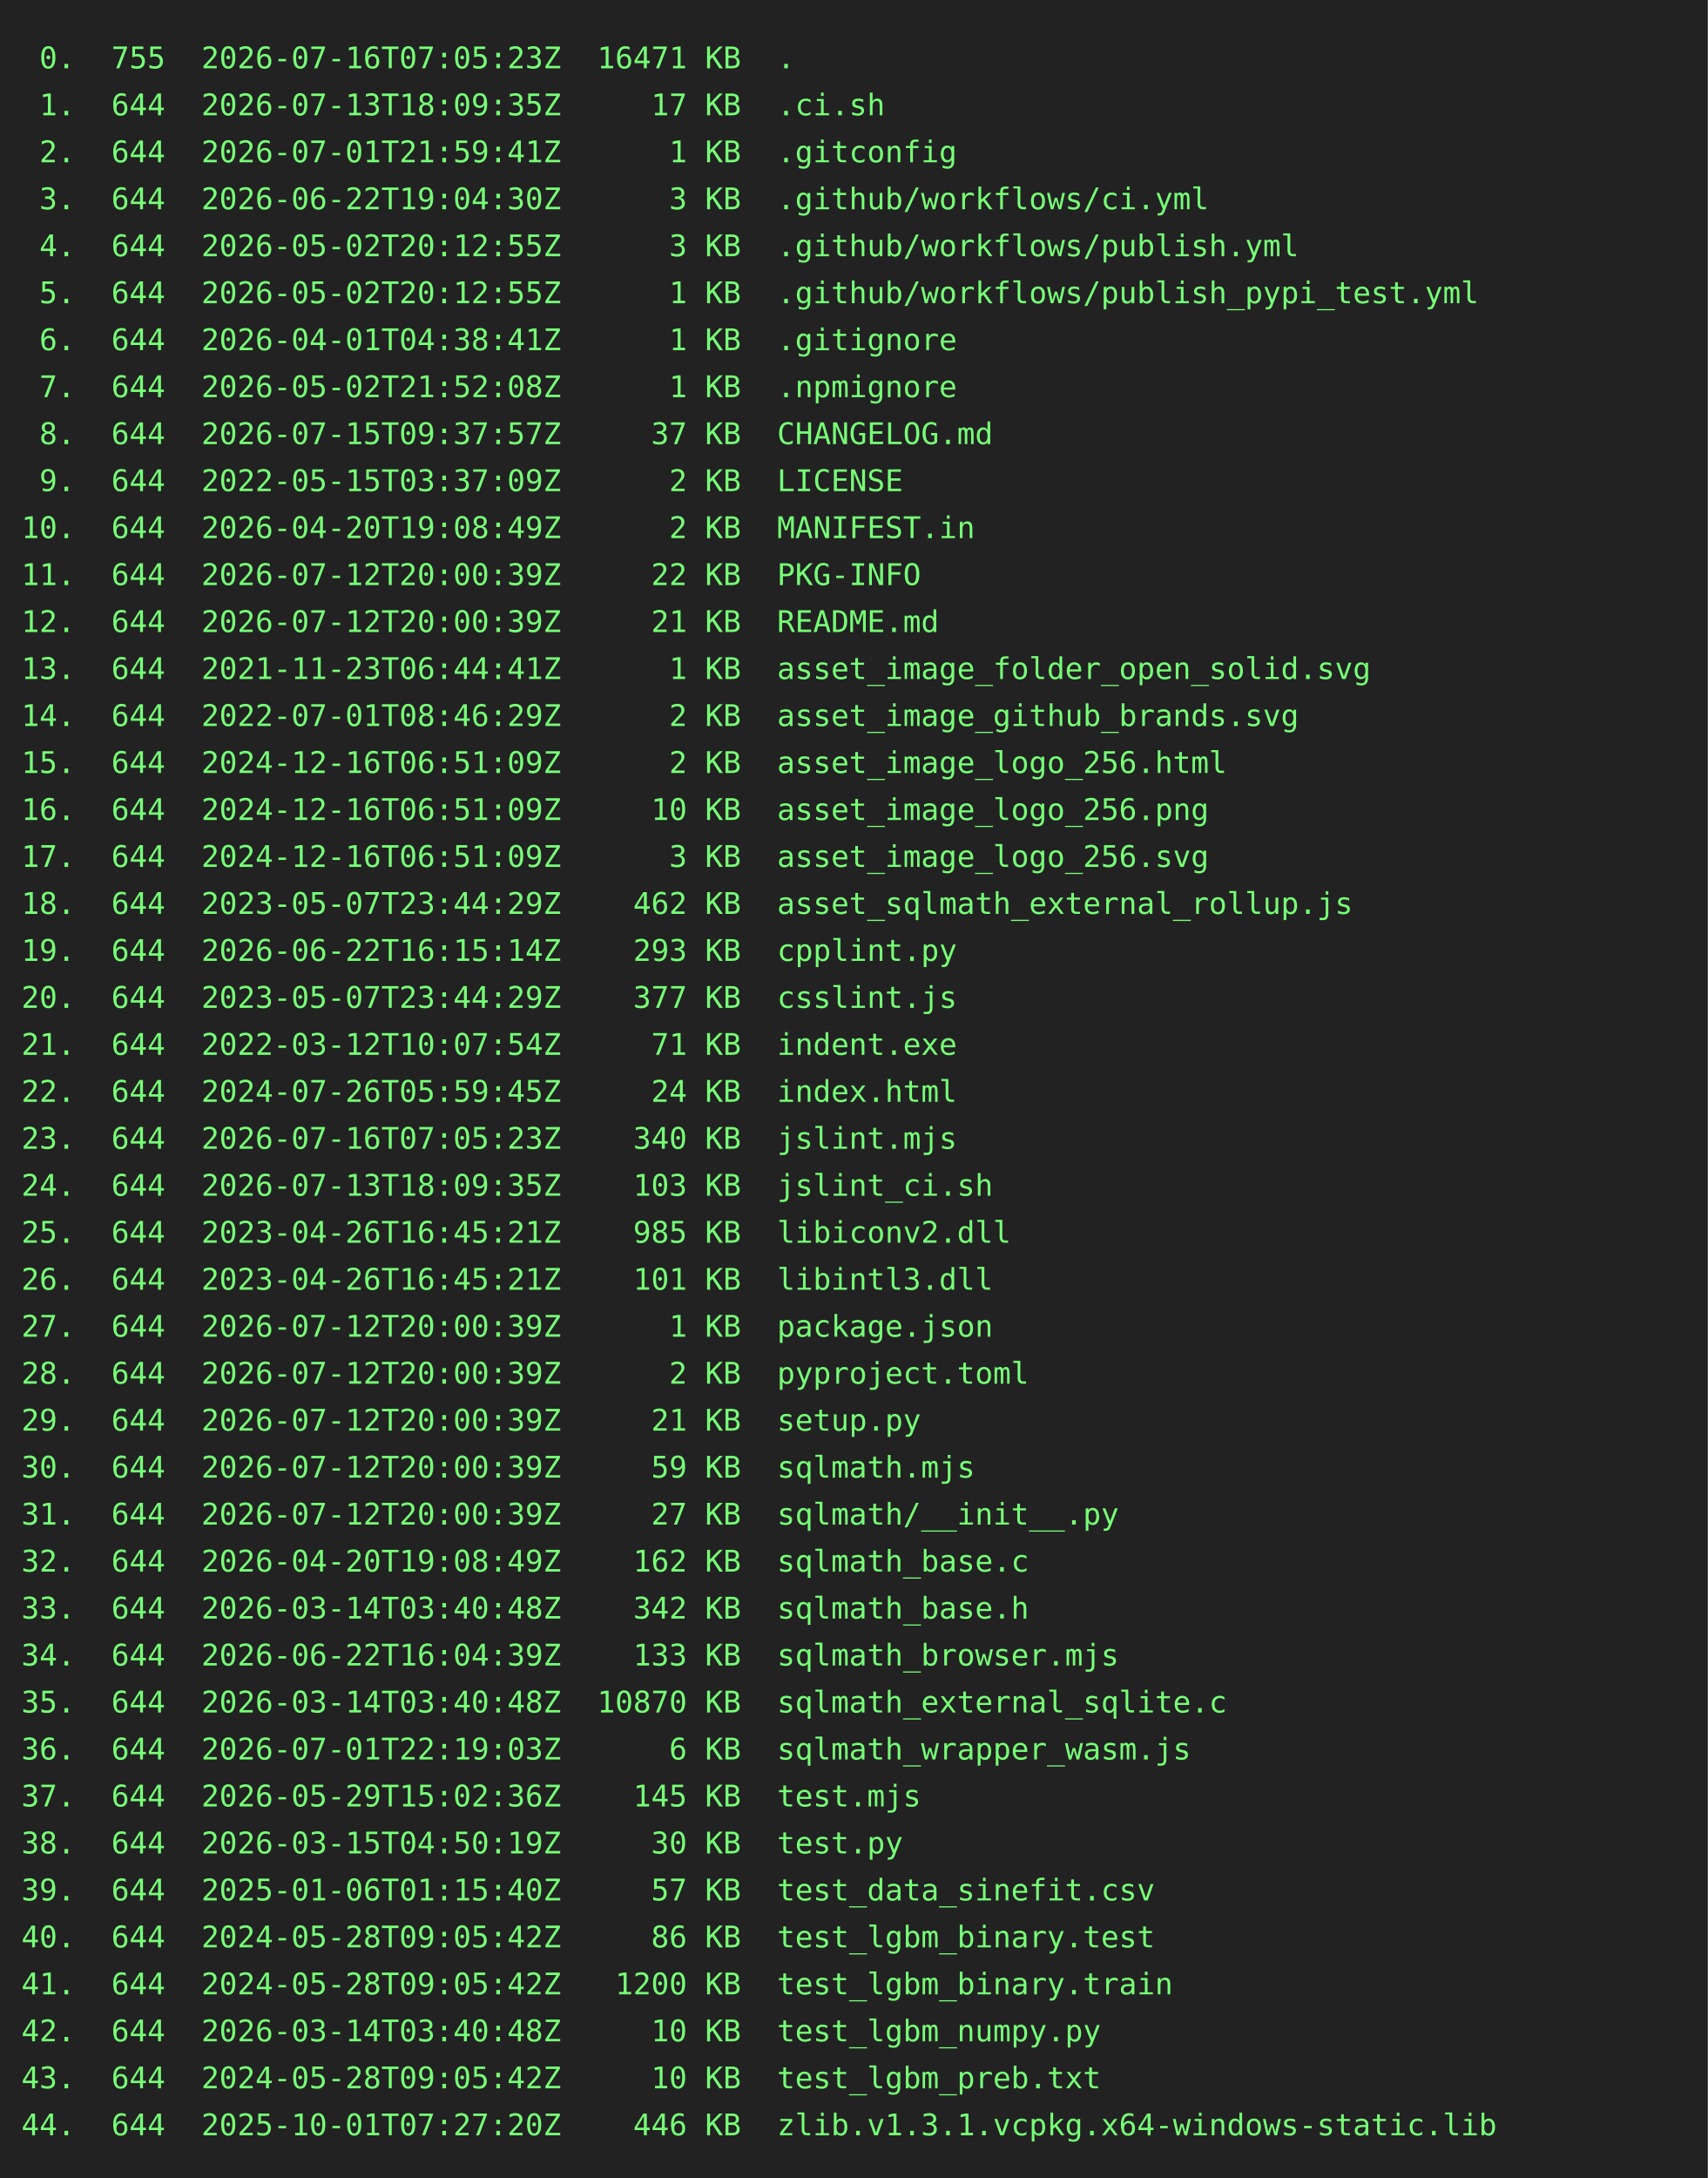
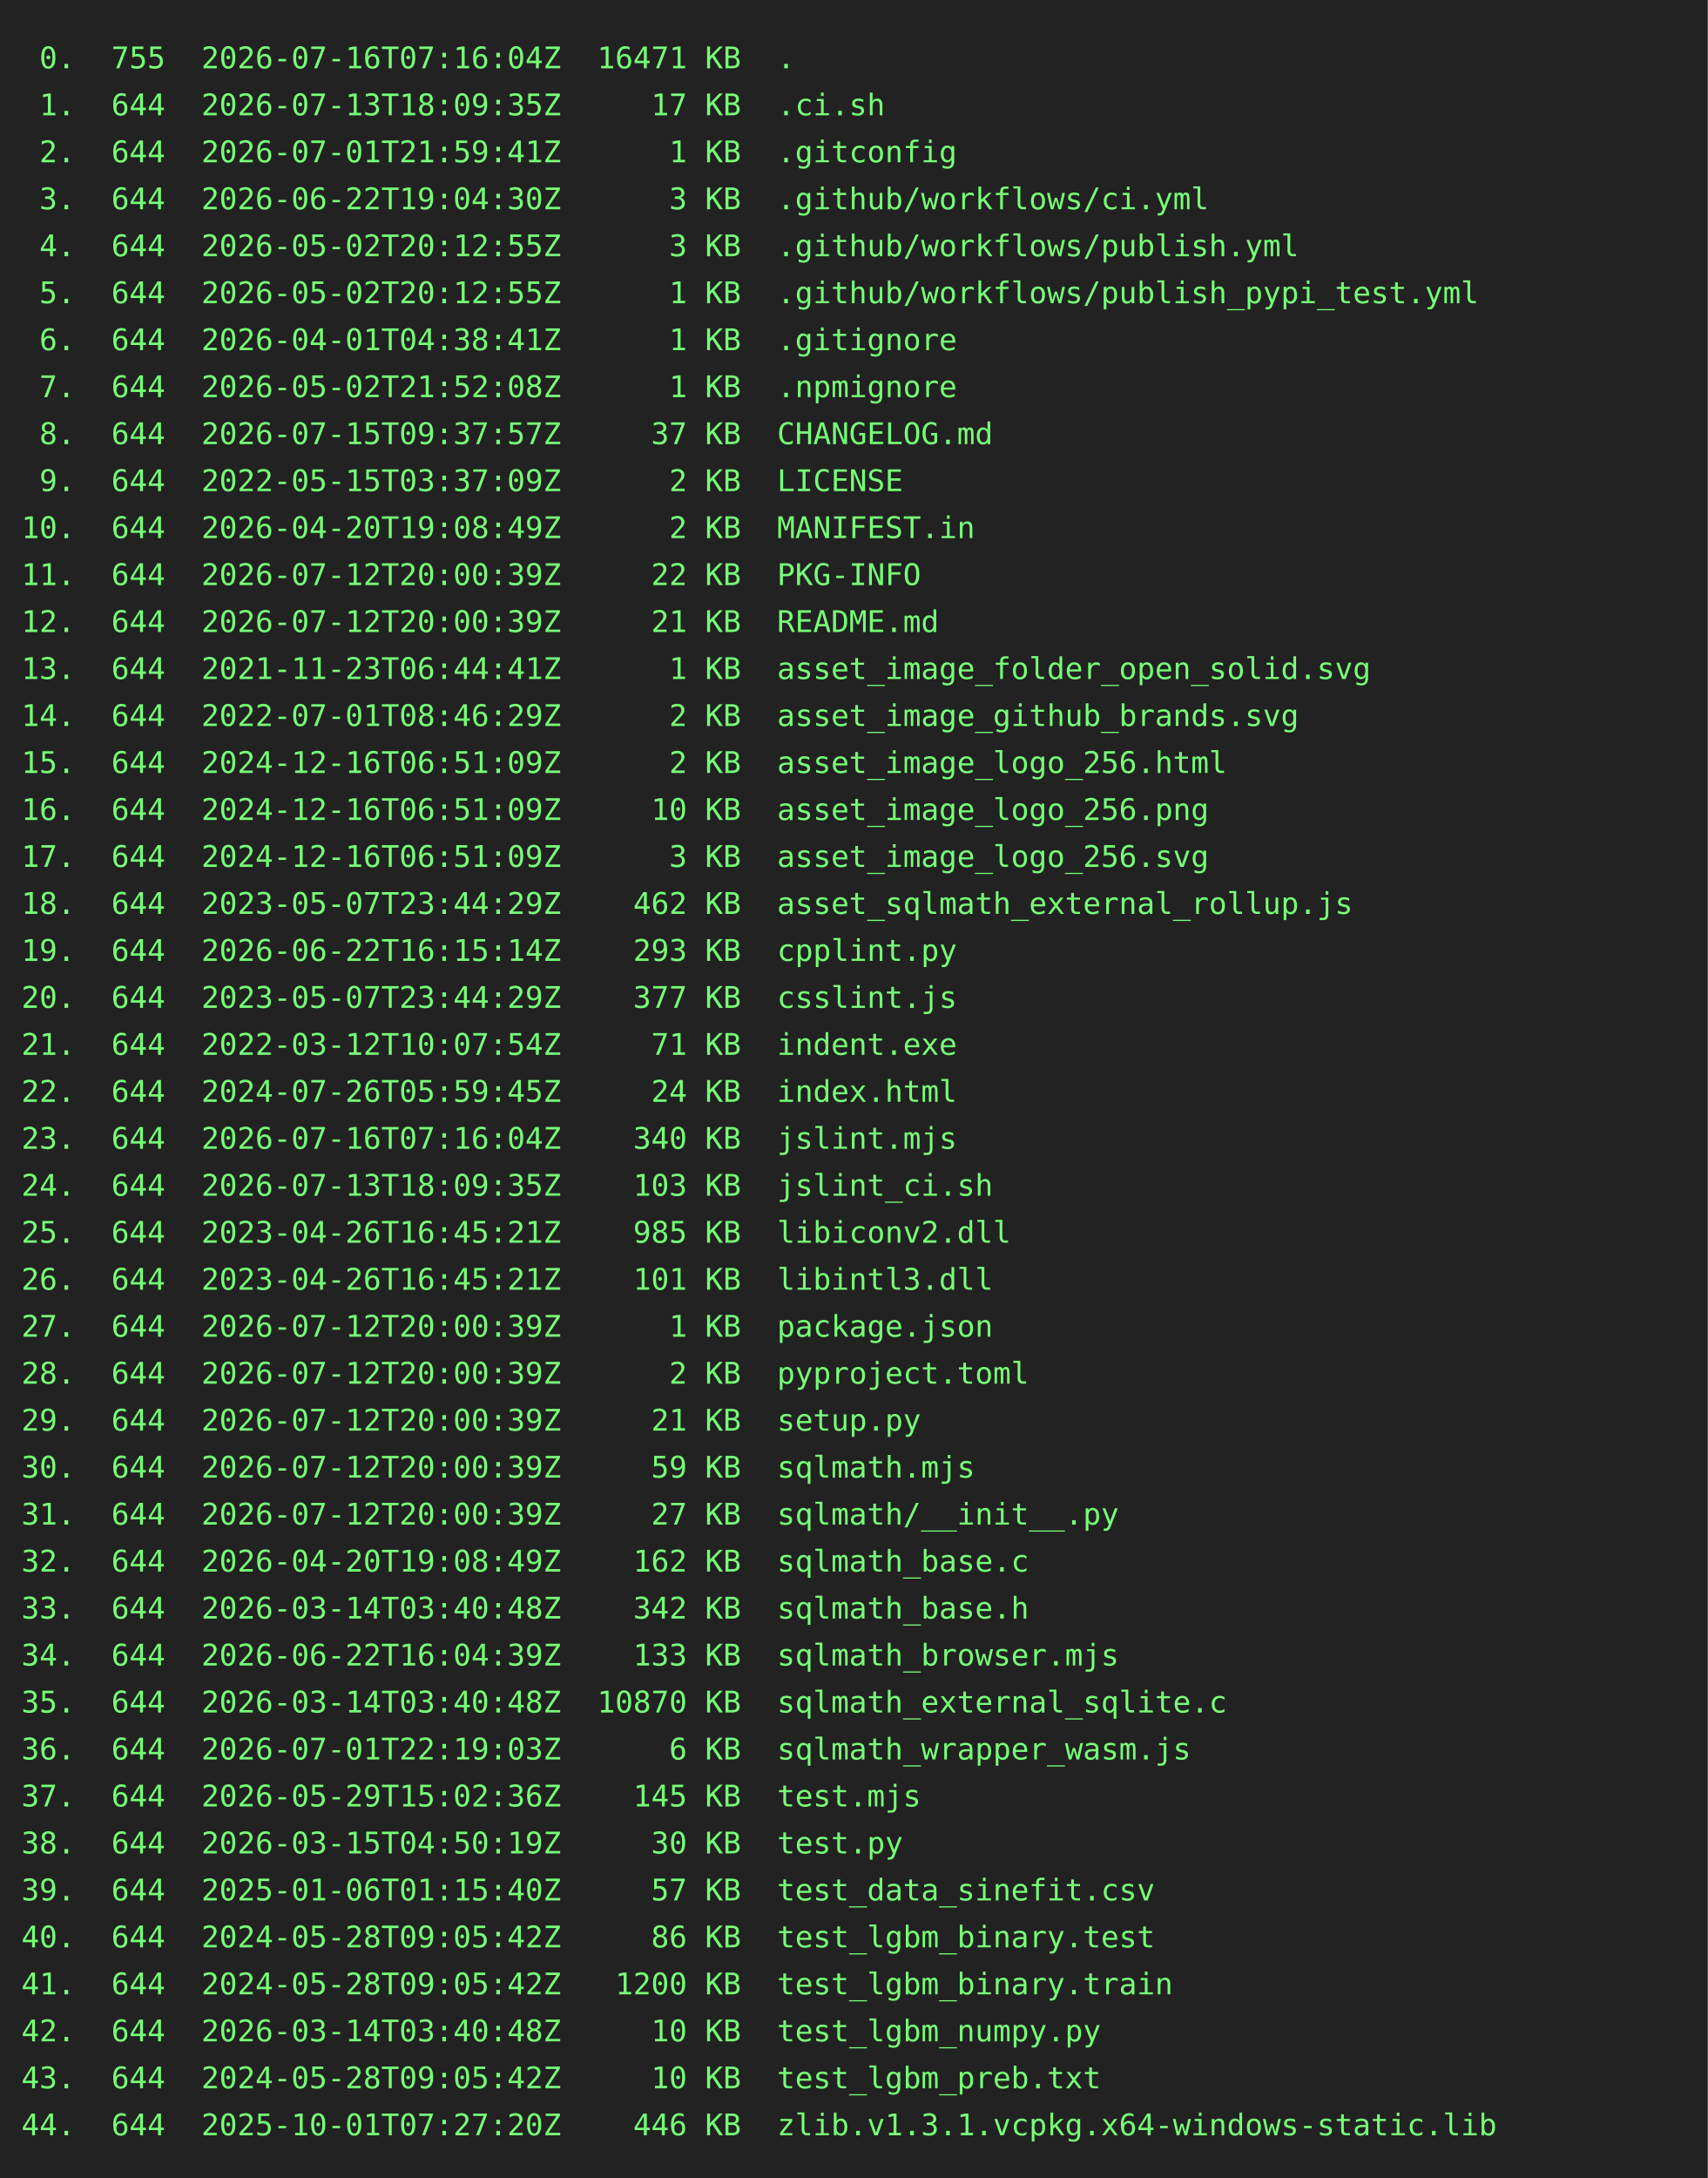
<svg xmlns="http://www.w3.org/2000/svg" height="1020" width="800">
  <rect height="1020" fill="#222" width="800" />
  <text fill="#7f7" font-family="consolas, menlo, monospace" font-size="14" xml:space="preserve">
-     <tspan lengthAdjust="spacingAndGlyphs" textLength="768" x="10" y="32"> 0.  755  2026-07-16T07:05:23Z  16471 KB  .                                                      </tspan>
+     <tspan lengthAdjust="spacingAndGlyphs" textLength="768" x="10" y="32"> 0.  755  2026-07-16T07:16:04Z  16471 KB  .                                                      </tspan>
    <tspan lengthAdjust="spacingAndGlyphs" textLength="768" x="10" y="54"> 1.  644  2026-07-13T18:09:35Z     17 KB  .ci.sh                                                 </tspan>
    <tspan lengthAdjust="spacingAndGlyphs" textLength="768" x="10" y="76"> 2.  644  2026-07-01T21:59:41Z      1 KB  .gitconfig                                             </tspan>
    <tspan lengthAdjust="spacingAndGlyphs" textLength="768" x="10" y="98"> 3.  644  2026-06-22T19:04:30Z      3 KB  .github/workflows/ci.yml                               </tspan>
    <tspan lengthAdjust="spacingAndGlyphs" textLength="768" x="10" y="120"> 4.  644  2026-05-02T20:12:55Z      3 KB  .github/workflows/publish.yml                          </tspan>
    <tspan lengthAdjust="spacingAndGlyphs" textLength="768" x="10" y="142"> 5.  644  2026-05-02T20:12:55Z      1 KB  .github/workflows/publish_pypi_test.yml                </tspan>
    <tspan lengthAdjust="spacingAndGlyphs" textLength="768" x="10" y="164"> 6.  644  2026-04-01T04:38:41Z      1 KB  .gitignore                                             </tspan>
    <tspan lengthAdjust="spacingAndGlyphs" textLength="768" x="10" y="186"> 7.  644  2026-05-02T21:52:08Z      1 KB  .npmignore                                             </tspan>
    <tspan lengthAdjust="spacingAndGlyphs" textLength="768" x="10" y="208"> 8.  644  2026-07-15T09:37:57Z     37 KB  CHANGELOG.md                                           </tspan>
    <tspan lengthAdjust="spacingAndGlyphs" textLength="768" x="10" y="230"> 9.  644  2022-05-15T03:37:09Z      2 KB  LICENSE                                                </tspan>
    <tspan lengthAdjust="spacingAndGlyphs" textLength="768" x="10" y="252">10.  644  2026-04-20T19:08:49Z      2 KB  MANIFEST.in                                            </tspan>
    <tspan lengthAdjust="spacingAndGlyphs" textLength="768" x="10" y="274">11.  644  2026-07-12T20:00:39Z     22 KB  PKG-INFO                                               </tspan>
    <tspan lengthAdjust="spacingAndGlyphs" textLength="768" x="10" y="296">12.  644  2026-07-12T20:00:39Z     21 KB  README.md                                              </tspan>
    <tspan lengthAdjust="spacingAndGlyphs" textLength="768" x="10" y="318">13.  644  2021-11-23T06:44:41Z      1 KB  asset_image_folder_open_solid.svg                      </tspan>
    <tspan lengthAdjust="spacingAndGlyphs" textLength="768" x="10" y="340">14.  644  2022-07-01T08:46:29Z      2 KB  asset_image_github_brands.svg                          </tspan>
    <tspan lengthAdjust="spacingAndGlyphs" textLength="768" x="10" y="362">15.  644  2024-12-16T06:51:09Z      2 KB  asset_image_logo_256.html                              </tspan>
    <tspan lengthAdjust="spacingAndGlyphs" textLength="768" x="10" y="384">16.  644  2024-12-16T06:51:09Z     10 KB  asset_image_logo_256.png                               </tspan>
    <tspan lengthAdjust="spacingAndGlyphs" textLength="768" x="10" y="406">17.  644  2024-12-16T06:51:09Z      3 KB  asset_image_logo_256.svg                               </tspan>
    <tspan lengthAdjust="spacingAndGlyphs" textLength="768" x="10" y="428">18.  644  2023-05-07T23:44:29Z    462 KB  asset_sqlmath_external_rollup.js                       </tspan>
    <tspan lengthAdjust="spacingAndGlyphs" textLength="768" x="10" y="450">19.  644  2026-06-22T16:15:14Z    293 KB  cpplint.py                                             </tspan>
    <tspan lengthAdjust="spacingAndGlyphs" textLength="768" x="10" y="472">20.  644  2023-05-07T23:44:29Z    377 KB  csslint.js                                             </tspan>
    <tspan lengthAdjust="spacingAndGlyphs" textLength="768" x="10" y="494">21.  644  2022-03-12T10:07:54Z     71 KB  indent.exe                                             </tspan>
    <tspan lengthAdjust="spacingAndGlyphs" textLength="768" x="10" y="516">22.  644  2024-07-26T05:59:45Z     24 KB  index.html                                             </tspan>
-     <tspan lengthAdjust="spacingAndGlyphs" textLength="768" x="10" y="538">23.  644  2026-07-16T07:05:23Z    340 KB  jslint.mjs                                             </tspan>
+     <tspan lengthAdjust="spacingAndGlyphs" textLength="768" x="10" y="538">23.  644  2026-07-16T07:16:04Z    340 KB  jslint.mjs                                             </tspan>
    <tspan lengthAdjust="spacingAndGlyphs" textLength="768" x="10" y="560">24.  644  2026-07-13T18:09:35Z    103 KB  jslint_ci.sh                                           </tspan>
    <tspan lengthAdjust="spacingAndGlyphs" textLength="768" x="10" y="582">25.  644  2023-04-26T16:45:21Z    985 KB  libiconv2.dll                                          </tspan>
    <tspan lengthAdjust="spacingAndGlyphs" textLength="768" x="10" y="604">26.  644  2023-04-26T16:45:21Z    101 KB  libintl3.dll                                           </tspan>
    <tspan lengthAdjust="spacingAndGlyphs" textLength="768" x="10" y="626">27.  644  2026-07-12T20:00:39Z      1 KB  package.json                                           </tspan>
    <tspan lengthAdjust="spacingAndGlyphs" textLength="768" x="10" y="648">28.  644  2026-07-12T20:00:39Z      2 KB  pyproject.toml                                         </tspan>
    <tspan lengthAdjust="spacingAndGlyphs" textLength="768" x="10" y="670">29.  644  2026-07-12T20:00:39Z     21 KB  setup.py                                               </tspan>
    <tspan lengthAdjust="spacingAndGlyphs" textLength="768" x="10" y="692">30.  644  2026-07-12T20:00:39Z     59 KB  sqlmath.mjs                                            </tspan>
    <tspan lengthAdjust="spacingAndGlyphs" textLength="768" x="10" y="714">31.  644  2026-07-12T20:00:39Z     27 KB  sqlmath/__init__.py                                    </tspan>
    <tspan lengthAdjust="spacingAndGlyphs" textLength="768" x="10" y="736">32.  644  2026-04-20T19:08:49Z    162 KB  sqlmath_base.c                                         </tspan>
    <tspan lengthAdjust="spacingAndGlyphs" textLength="768" x="10" y="758">33.  644  2026-03-14T03:40:48Z    342 KB  sqlmath_base.h                                         </tspan>
    <tspan lengthAdjust="spacingAndGlyphs" textLength="768" x="10" y="780">34.  644  2026-06-22T16:04:39Z    133 KB  sqlmath_browser.mjs                                    </tspan>
    <tspan lengthAdjust="spacingAndGlyphs" textLength="768" x="10" y="802">35.  644  2026-03-14T03:40:48Z  10870 KB  sqlmath_external_sqlite.c                              </tspan>
    <tspan lengthAdjust="spacingAndGlyphs" textLength="768" x="10" y="824">36.  644  2026-07-01T22:19:03Z      6 KB  sqlmath_wrapper_wasm.js                                </tspan>
    <tspan lengthAdjust="spacingAndGlyphs" textLength="768" x="10" y="846">37.  644  2026-05-29T15:02:36Z    145 KB  test.mjs                                               </tspan>
    <tspan lengthAdjust="spacingAndGlyphs" textLength="768" x="10" y="868">38.  644  2026-03-15T04:50:19Z     30 KB  test.py                                                </tspan>
    <tspan lengthAdjust="spacingAndGlyphs" textLength="768" x="10" y="890">39.  644  2025-01-06T01:15:40Z     57 KB  test_data_sinefit.csv                                  </tspan>
    <tspan lengthAdjust="spacingAndGlyphs" textLength="768" x="10" y="912">40.  644  2024-05-28T09:05:42Z     86 KB  test_lgbm_binary.test                                  </tspan>
    <tspan lengthAdjust="spacingAndGlyphs" textLength="768" x="10" y="934">41.  644  2024-05-28T09:05:42Z   1200 KB  test_lgbm_binary.train                                 </tspan>
    <tspan lengthAdjust="spacingAndGlyphs" textLength="768" x="10" y="956">42.  644  2026-03-14T03:40:48Z     10 KB  test_lgbm_numpy.py                                     </tspan>
    <tspan lengthAdjust="spacingAndGlyphs" textLength="768" x="10" y="978">43.  644  2024-05-28T09:05:42Z     10 KB  test_lgbm_preb.txt                                     </tspan>
    <tspan lengthAdjust="spacingAndGlyphs" textLength="768" x="10" y="1000">44.  644  2025-10-01T07:27:20Z    446 KB  zlib.v1.3.1.vcpkg.x64-windows-static.lib               </tspan>
  </text>
</svg>
